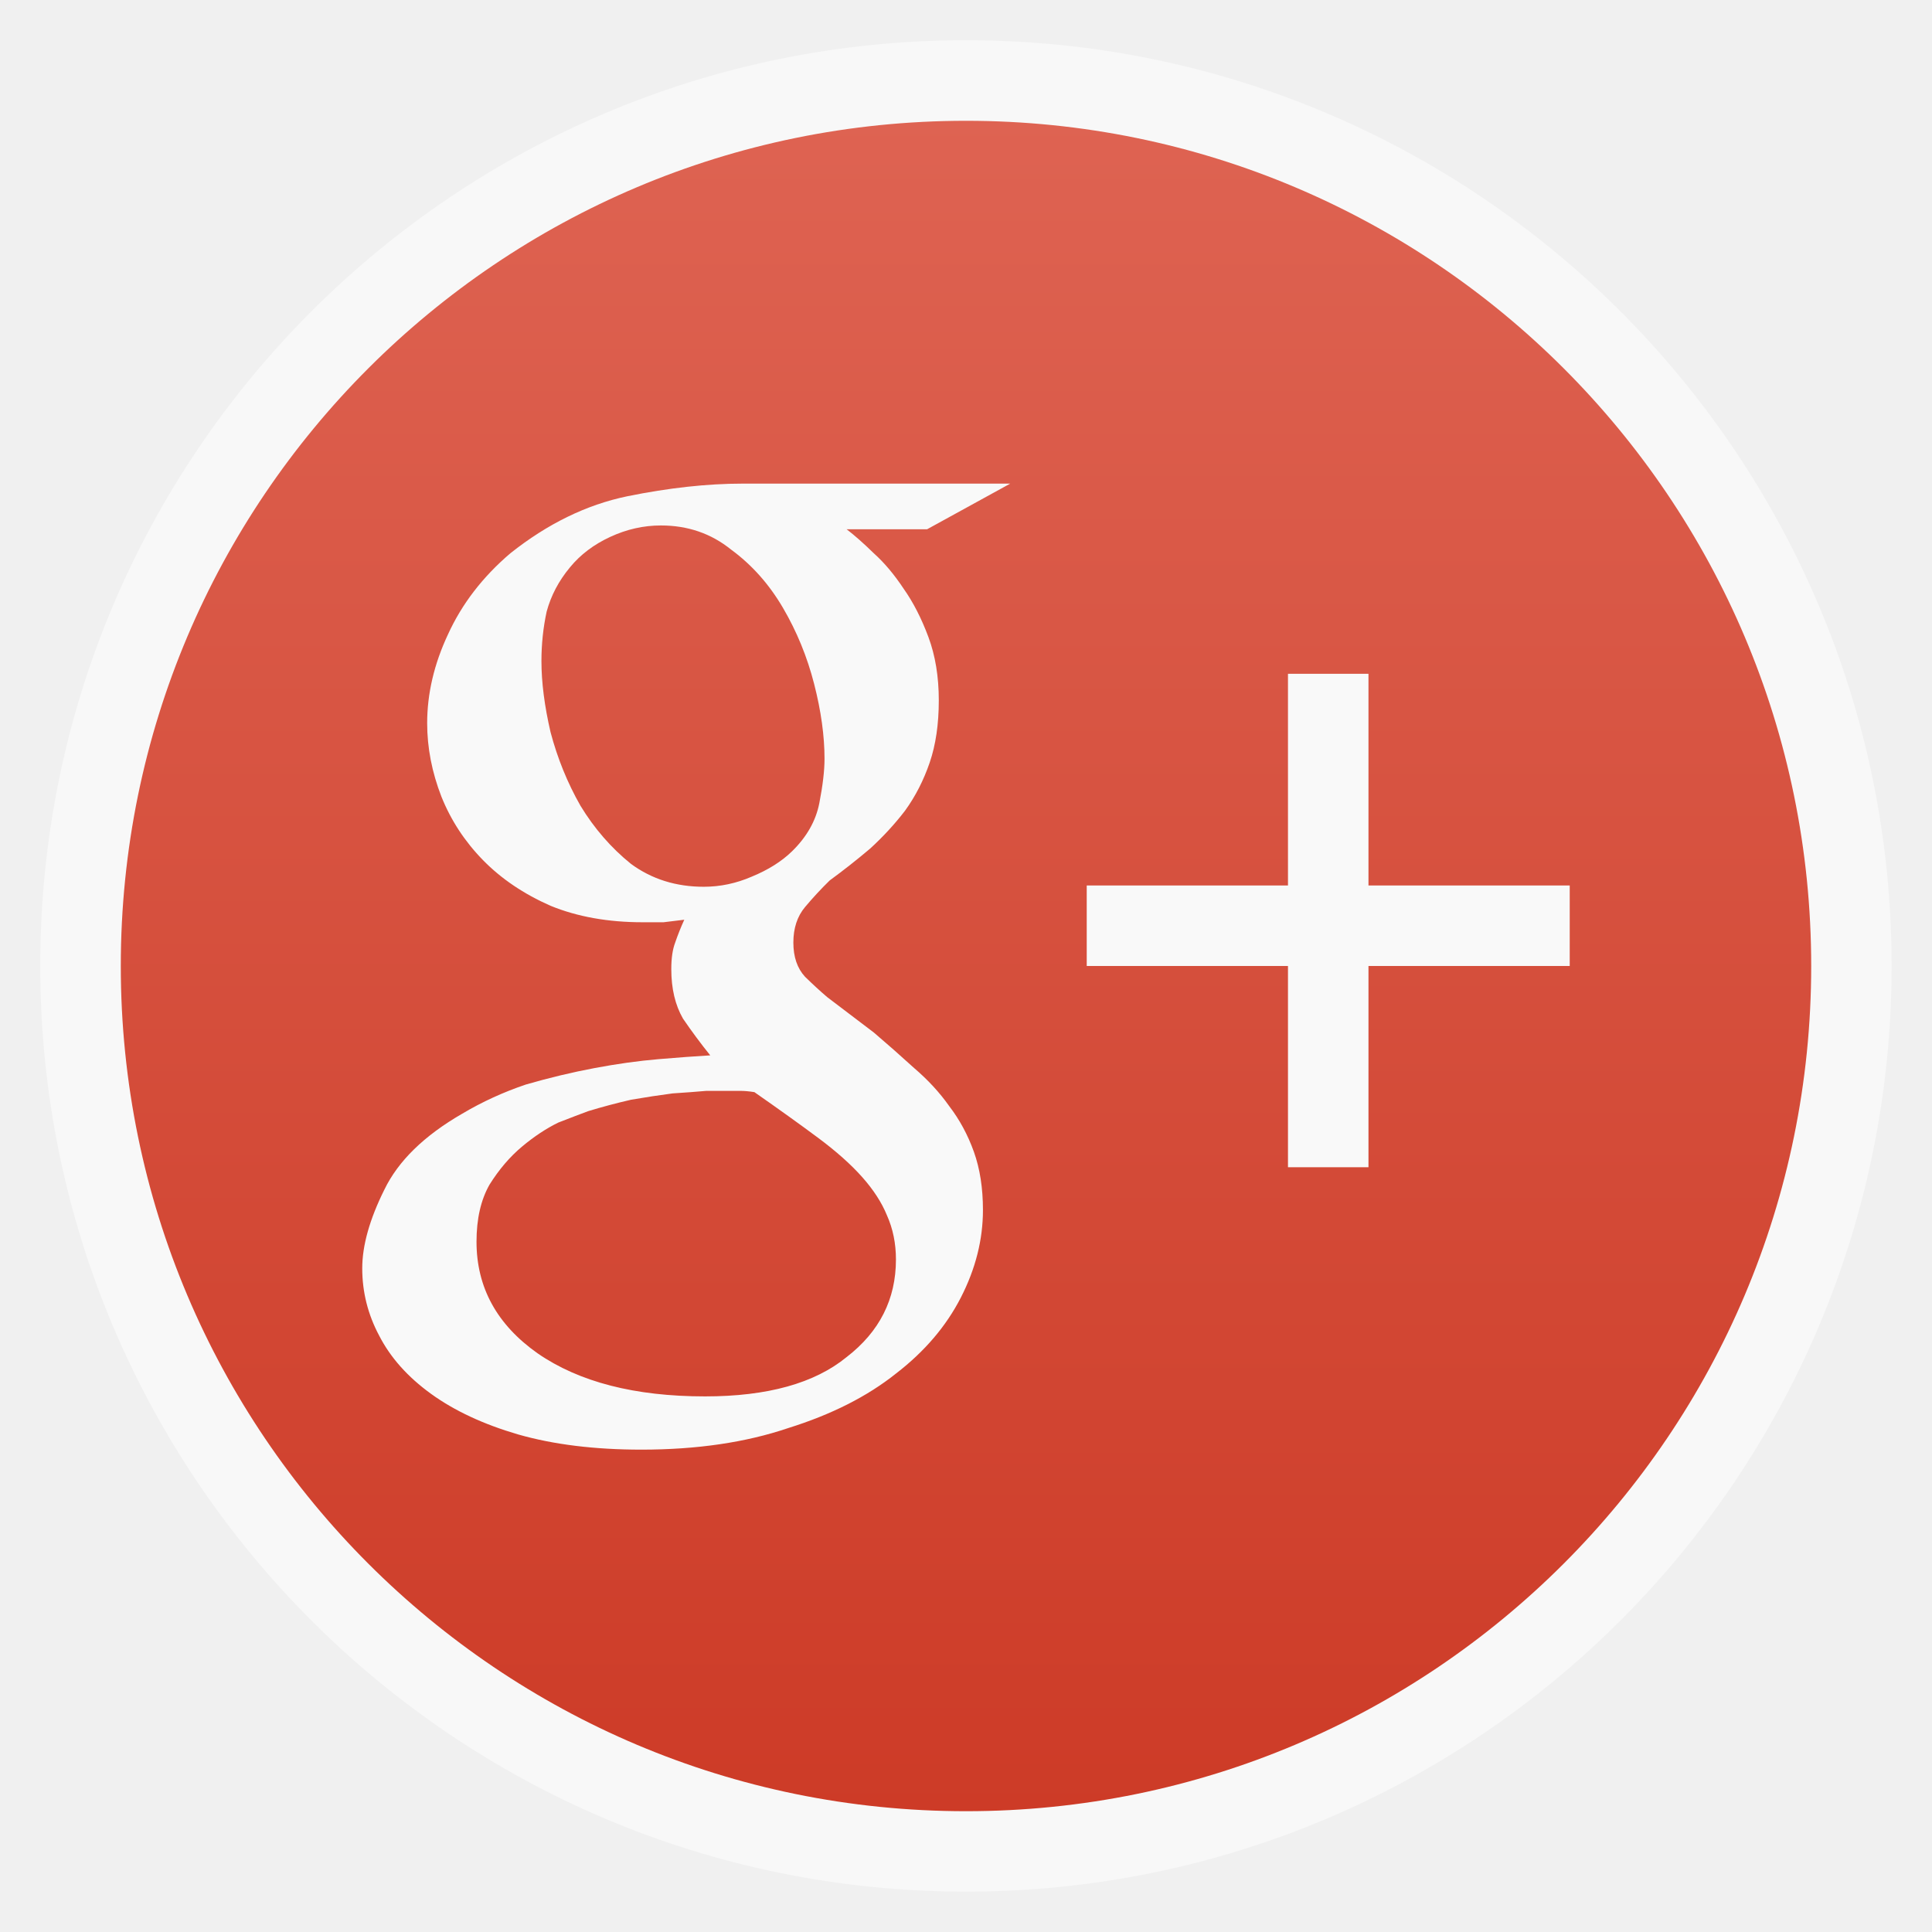
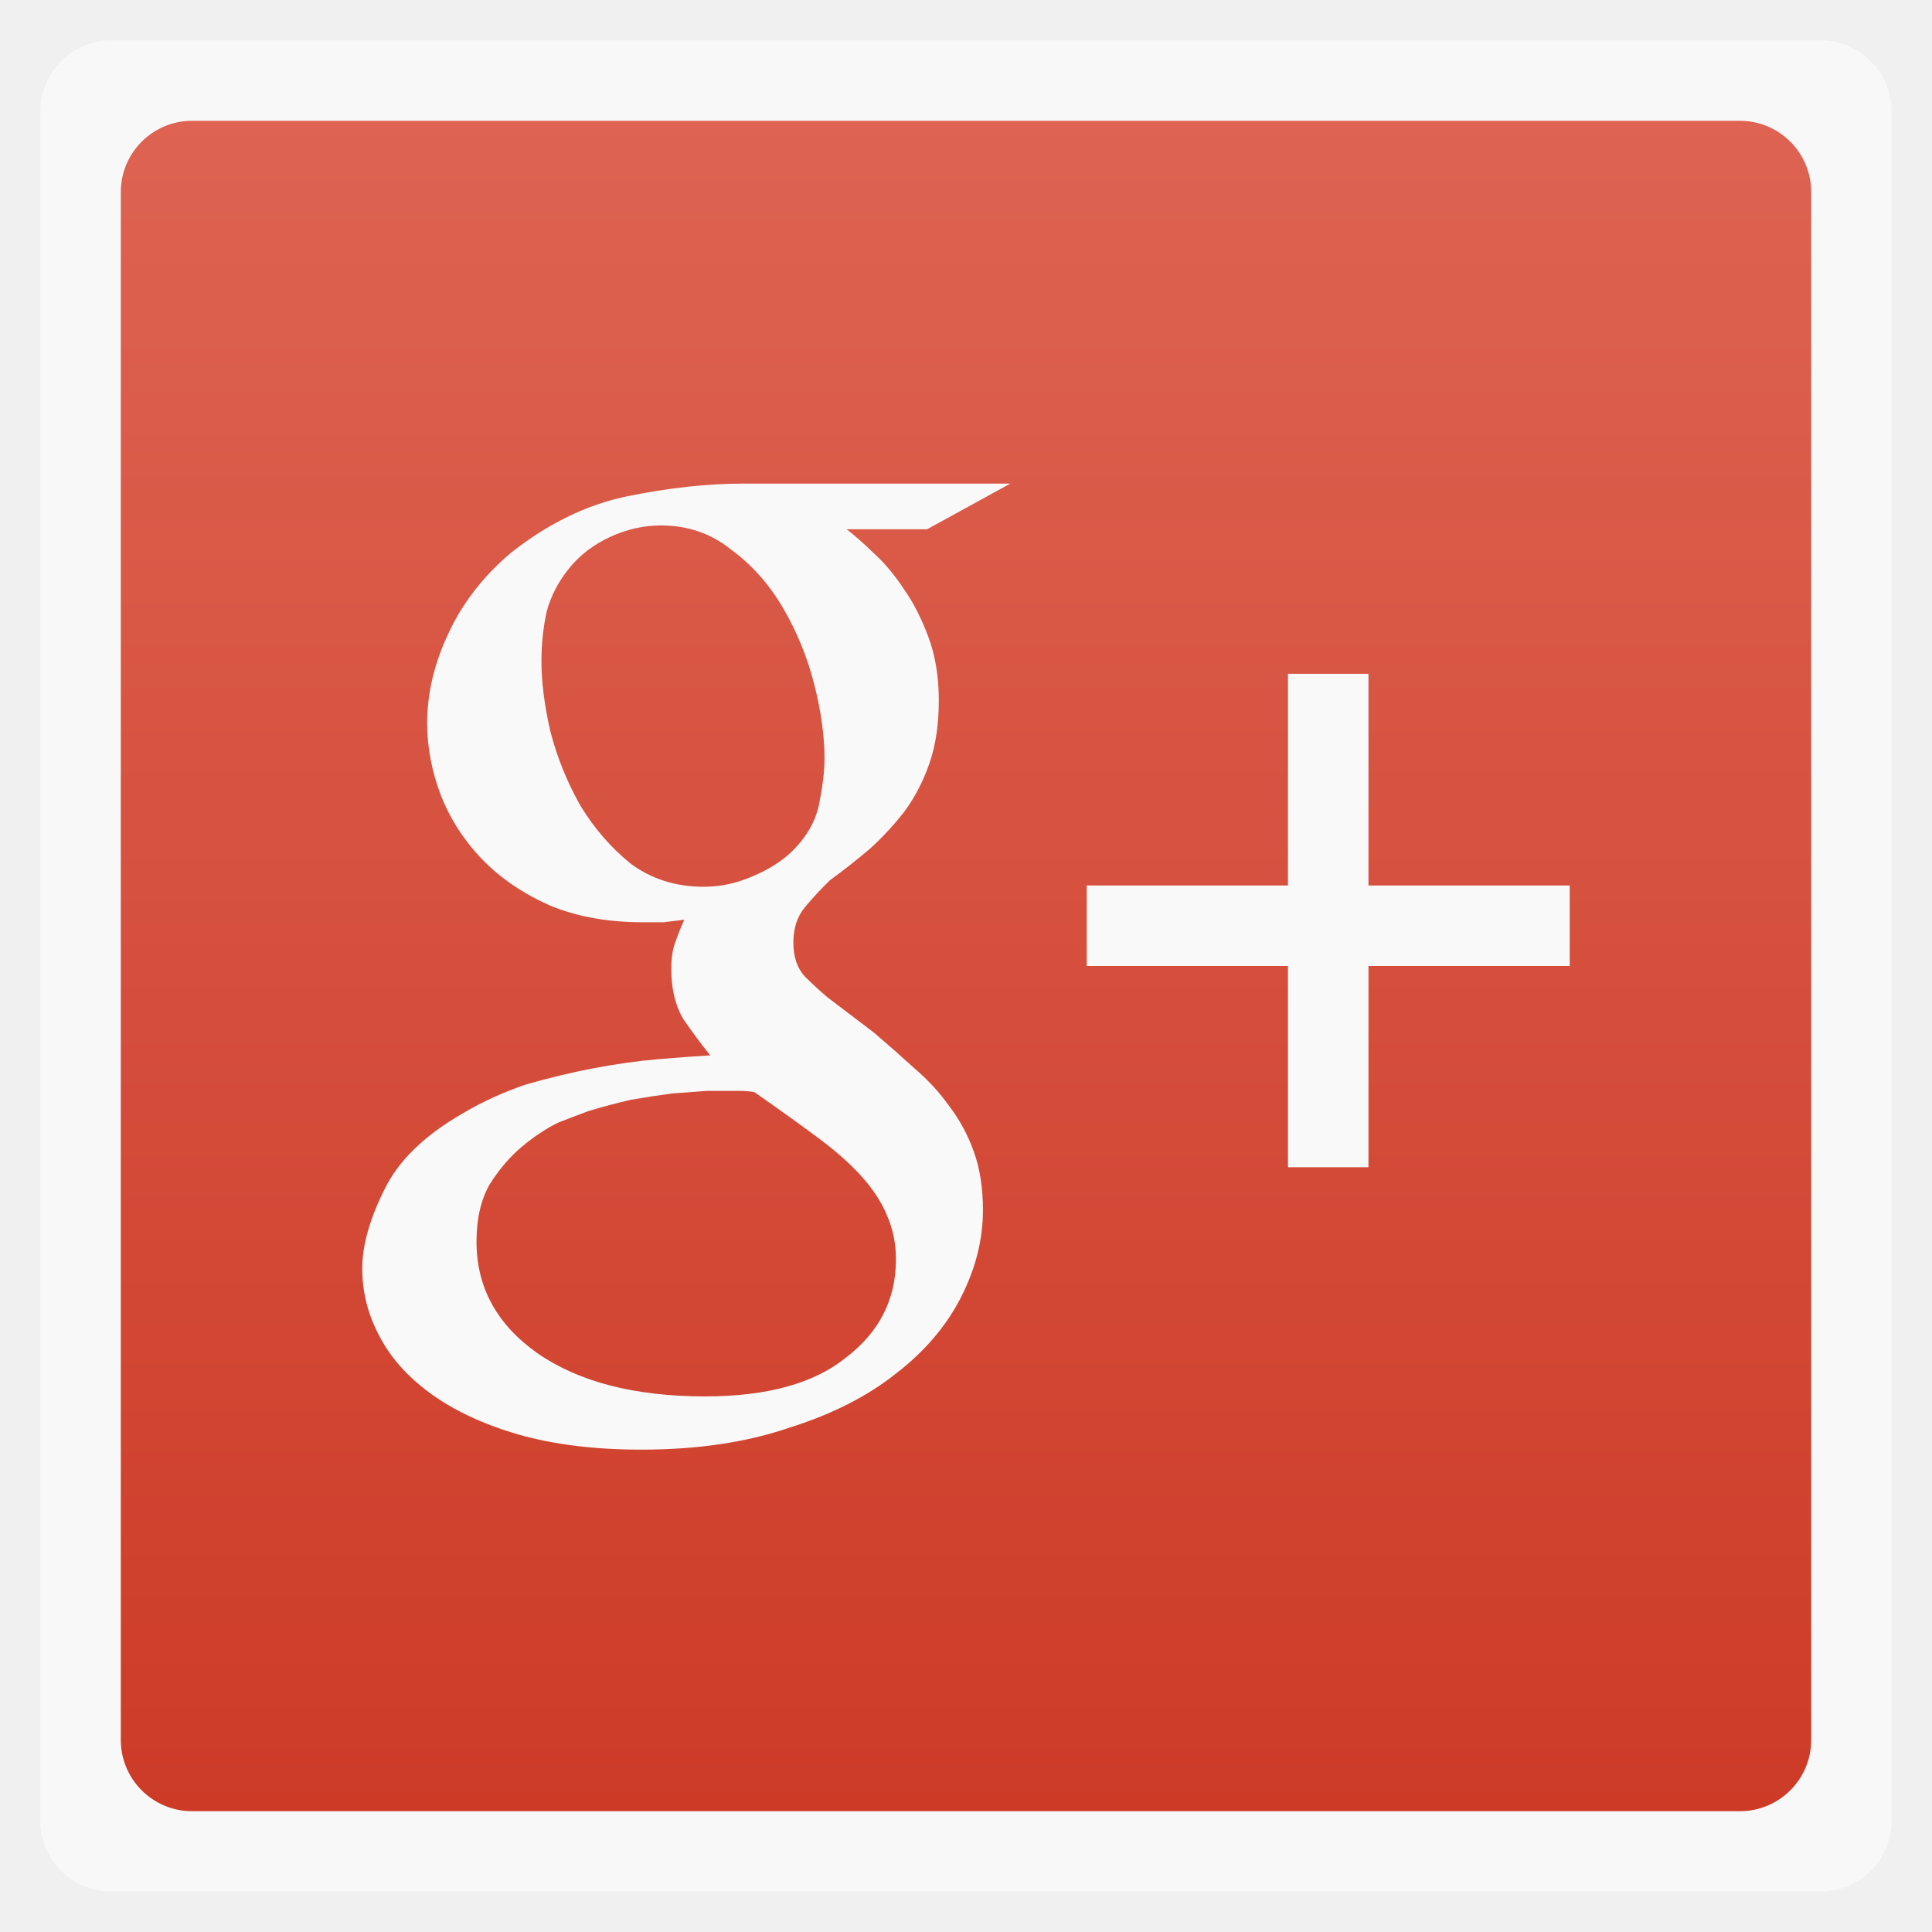
<svg xmlns="http://www.w3.org/2000/svg" xmlns:xlink="http://www.w3.org/1999/xlink" width="48" viewBox="0 0 13.547 13.547" height="48">
  <defs>
    <linearGradient id="0">
      <stop stop-color="#cd3b27" />
      <stop offset="1" stop-color="#de6352" />
    </linearGradient>
    <linearGradient gradientTransform="matrix(1.10525 0 0 1.10525 -134.2787 -295.7618)" xlink:href="#0" id="1" y1="279.1" y2="268.33" gradientUnits="userSpaceOnUse" x2="0" />
  </defs>
  <g fill-rule="evenodd">
-     <rect width="12.982" x="0.282" y="0.282" rx="6.491" height="12.982" opacity="0.5" fill="#fff" />
-     <rect width="11.853" x="0.847" y="0.847" rx="5.926" height="11.853" fill="url(#1)" />
+     <rect width="12.982" x="0.282" y="0.282" rx="0.5" height="12.982" opacity="0.5" fill="#fff" />
+     <rect width="11.853" x="0.847" y="0.847" rx="0.5" height="11.853" fill="url(#1)" />
  </g>
  <g transform="matrix(.10117 0 0 .09877 .01075 -92.12858)" fill="#f9f9f9">
    <path d="m 58.57,970.332 c 0.54,0.42 1.17,0.99 1.89,1.71 0.72,0.66 1.41,1.5 2.07,2.52 0.66,0.96 1.23,2.1 1.71,3.42 0.48,1.32 0.72,2.82 0.72,4.5 -3.8e-5,1.68 -0.21,3.15 -0.63,4.41 -0.42,1.26 -0.99,2.4 -1.71,3.42 -0.72,0.96 -1.53,1.86 -2.43,2.7 -0.9,0.78 -1.83,1.53 -2.79,2.25 -0.6,0.6 -1.17,1.23 -1.71,1.89 -0.54,0.66 -0.81,1.5 -0.81,2.52 -2.8e-5,1.02 0.27,1.83 0.81,2.43 0.54,0.54 1.05,1.02 1.53,1.44 l 3.24,2.52 c 0.96,0.84 1.89,1.68 2.79,2.52 0.96,0.84 1.77,1.74 2.43,2.7 0.72,0.96 1.29,2.04 1.71,3.24 0.42,1.2 0.63,2.58 0.63,4.14 -4.1e-5,2.1 -0.51,4.17 -1.53,6.21 -1.02,2.04 -2.52,3.84 -4.5,5.4 -1.98,1.62 -4.47,2.91 -7.47,3.87 -2.94,1.02 -6.33,1.53 -10.17,1.53 -3.24,0 -6.09,-0.36 -8.55,-1.08 -2.4,-0.72 -4.41,-1.68 -6.03,-2.88 -1.62,-1.2 -2.82,-2.58 -3.6,-4.14 -0.78,-1.5 -1.17,-3.09 -1.17,-4.77 2e-6,-1.62 0.51,-3.48 1.53,-5.58 0.96,-2.04 2.76,-3.84 5.4,-5.4 1.38,-0.84 2.85,-1.53 4.41,-2.07 1.62,-0.48 3.21,-0.87 4.77,-1.17 1.56,-0.3 3.03,-0.51 4.41,-0.63 1.38,-0.12 2.58,-0.21 3.6,-0.27 -0.66,-0.84 -1.29,-1.71 -1.89,-2.61 -0.54,-0.96 -0.81,-2.13 -0.81,-3.51 -2e-5,-0.78 0.09,-1.41 0.27,-1.89 0.18,-0.54 0.39,-1.08 0.63,-1.62 -0.48,0.06 -0.96,0.12 -1.44,0.18 -0.48,10e-6 -0.96,10e-6 -1.44,0 -2.4,10e-6 -4.53,-0.39 -6.39,-1.17 -1.86,-0.84 -3.42,-1.92 -4.68,-3.24 -1.26,-1.32 -2.22,-2.82 -2.88,-4.5 -0.66,-1.74 -0.99,-3.48 -0.99,-5.22 -3e-6,-2.1 0.48,-4.2 1.44,-6.3 0.96,-2.16 2.4,-4.08 4.32,-5.76 2.58,-2.1 5.28,-3.45 8.1,-4.05 2.88,-0.6 5.55,-0.9 8.01,-0.9 l 18.54,0 -5.76,3.24 -5.58,0 m -9.9,25.38 c 1.14,10e-6 2.25,-0.24 3.33,-0.72 1.14,-0.48 2.07,-1.08 2.79,-1.8 1.02,-1.02 1.65,-2.16 1.89,-3.42 0.24,-1.26 0.36,-2.31 0.36,-3.15 -3e-5,-1.62 -0.24,-3.39 -0.72,-5.31 -0.48,-1.92 -1.2,-3.72 -2.16,-5.4 -0.96,-1.68 -2.16,-3.06 -3.6,-4.14 -1.38,-1.14 -3,-1.71 -4.86,-1.71 -1.2,4e-5 -2.37,0.27 -3.51,0.81 -1.14,0.54 -2.07,1.26 -2.79,2.16 -0.78,0.96 -1.32,2.01 -1.62,3.15 -0.24,1.14 -0.36,2.31 -0.36,3.51 -1.1e-5,1.5 0.21,3.18 0.63,5.04 0.48,1.86 1.17,3.6 2.07,5.22 0.96,1.62 2.13,3 3.51,4.14 1.44,1.08 3.12,1.62 5.04,1.62 m 13.32,26.46 c -3.5e-5,-1.14 -0.21,-2.19 -0.63,-3.15 -0.36,-0.9 -0.93,-1.8 -1.71,-2.7 -0.78,-0.9 -1.8,-1.83 -3.06,-2.79 -1.26,-0.96 -2.73,-2.04 -4.41,-3.24 -0.36,-0.06 -0.69,-0.09 -0.99,-0.09 -0.24,0 -0.6,0 -1.08,0 -0.18,0 -0.6,0 -1.26,0 -0.66,0.06 -1.44,0.12 -2.34,0.18 -0.9,0.12 -1.86,0.27 -2.88,0.45 -1.02,0.24 -2.01,0.51 -2.97,0.81 -0.48,0.18 -1.17,0.45 -2.07,0.81 -0.84,0.42 -1.68,0.99 -2.52,1.71 -0.84,0.72 -1.59,1.62 -2.25,2.7 -0.6,1.08 -0.9,2.43 -0.9,4.05 -6e-6,3.24 1.41,5.88 4.23,7.92 2.88,2.04 6.75,3.06 11.61,3.06 4.32,0 7.59,-0.93 9.81,-2.79 2.28,-1.8 3.42,-4.11 3.42,-6.93" />
    <path d="m 94.74,980.593 0,15.028 13.948,0 0,5.715 -13.948,0 0,14.287 -5.579,0 0,-14.287 -13.948,0 0,-5.715 13.948,0 0,-15.028" />
  </g>
</svg>
